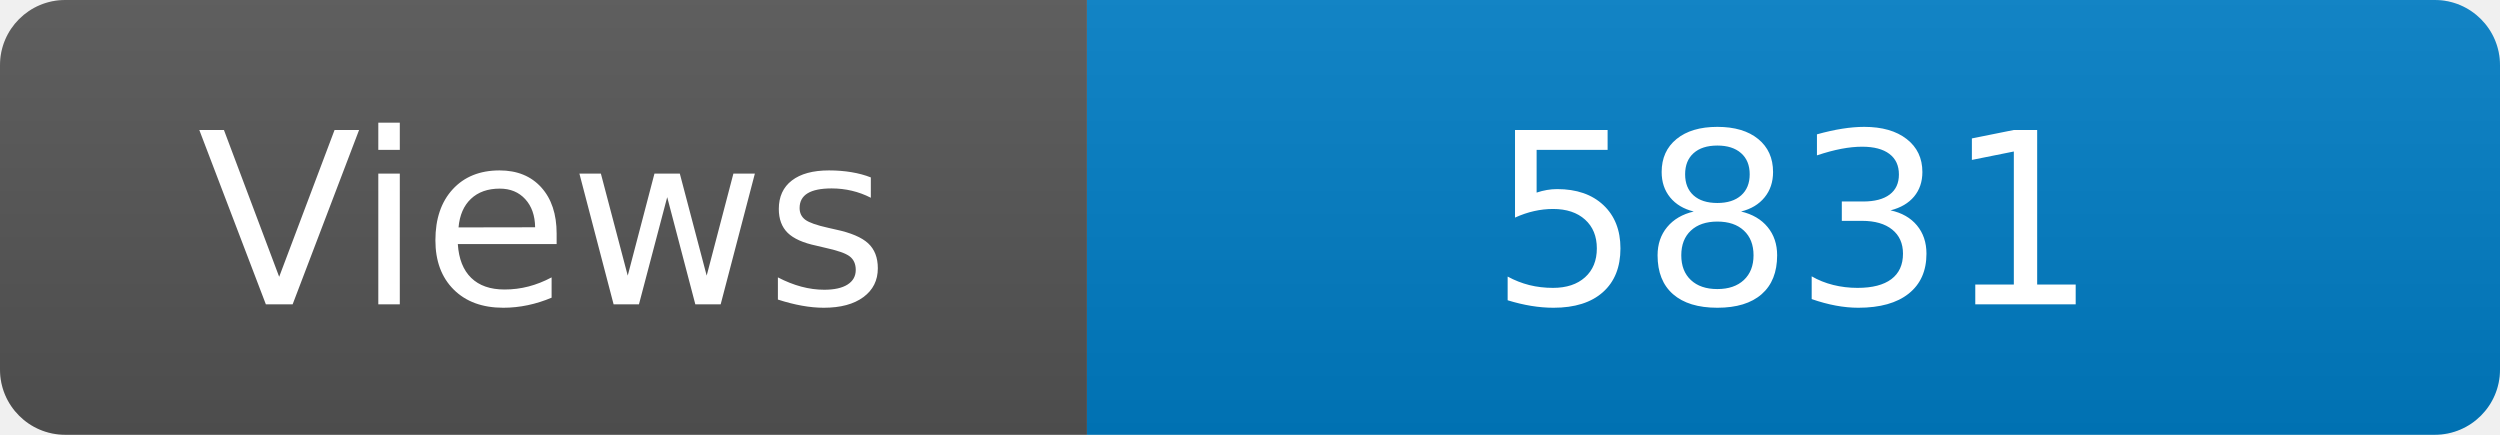
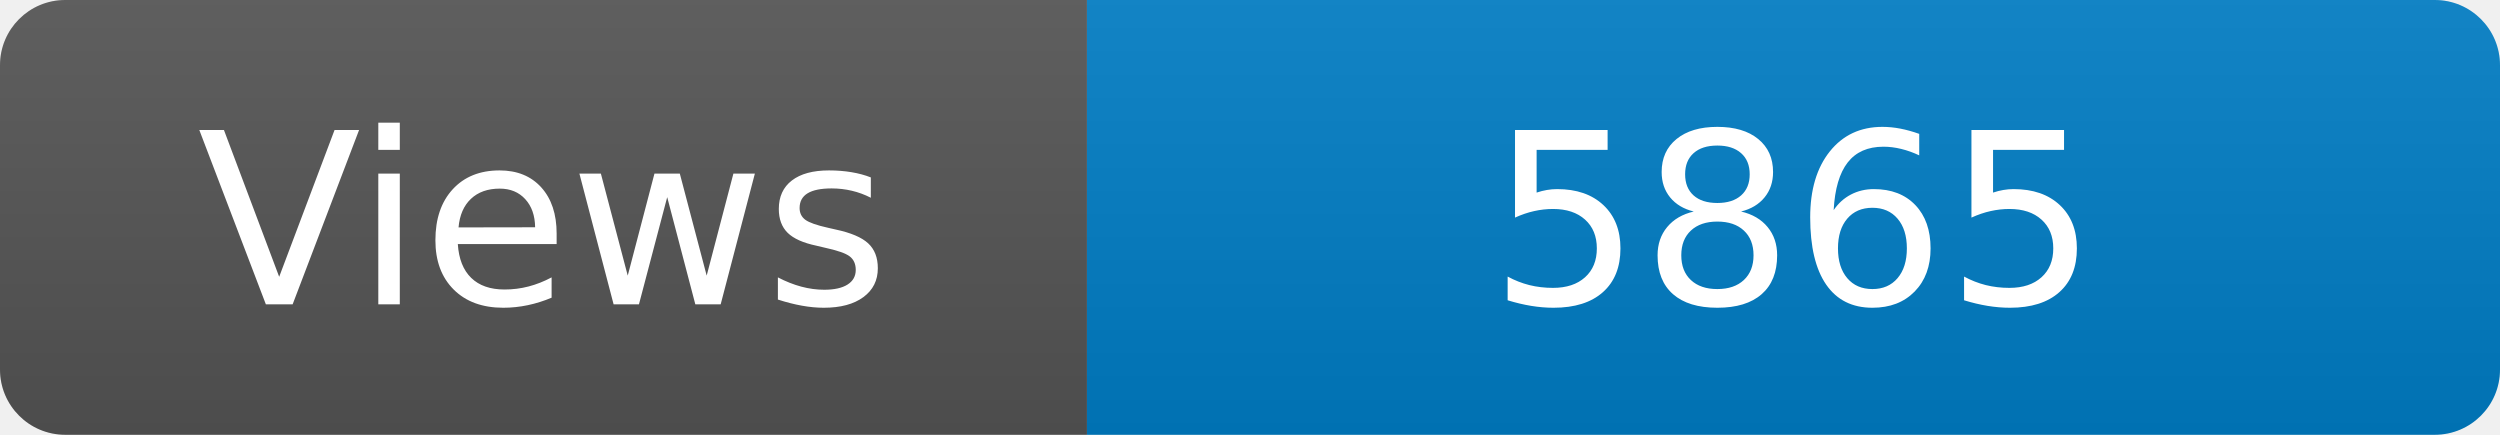
<svg xmlns="http://www.w3.org/2000/svg" width="115" height="20" role="img" aria-label="Maintained?: yes">
  <linearGradient id="s" x2="0" y2="100%">
    <stop offset="0" stop-color="#bbb" stop-opacity=".1" />
    <stop offset="1" stop-opacity=".1" />
  </linearGradient>
  <clipPath id="r">
    <rect width="115" height="20" rx="3" fill="#fff" />
  </clipPath>
  <g clip-path="url(#r)">
    <rect width="50" height="20" fill="#555" />
    <rect x="50" width="160" height="20" fill="#007ec6" />
    <rect width="115" height="20" fill="url(#s)" />
  </g>
  <g fill="#fff" text-anchor="middle" font-family="Verdana,Geneva,DejaVu Sans,sans-serif" font-size="110">
    <text x="250" y="140" transform="scale(.1)" fill="#fff">Views</text>
-     <text x="825" y="140" transform="scale(.1)" fill="#fff">5831</text>
+     <text x="825" y="140" transform="scale(.1)" fill="#fff">5865</text>
  </g>
</svg>
